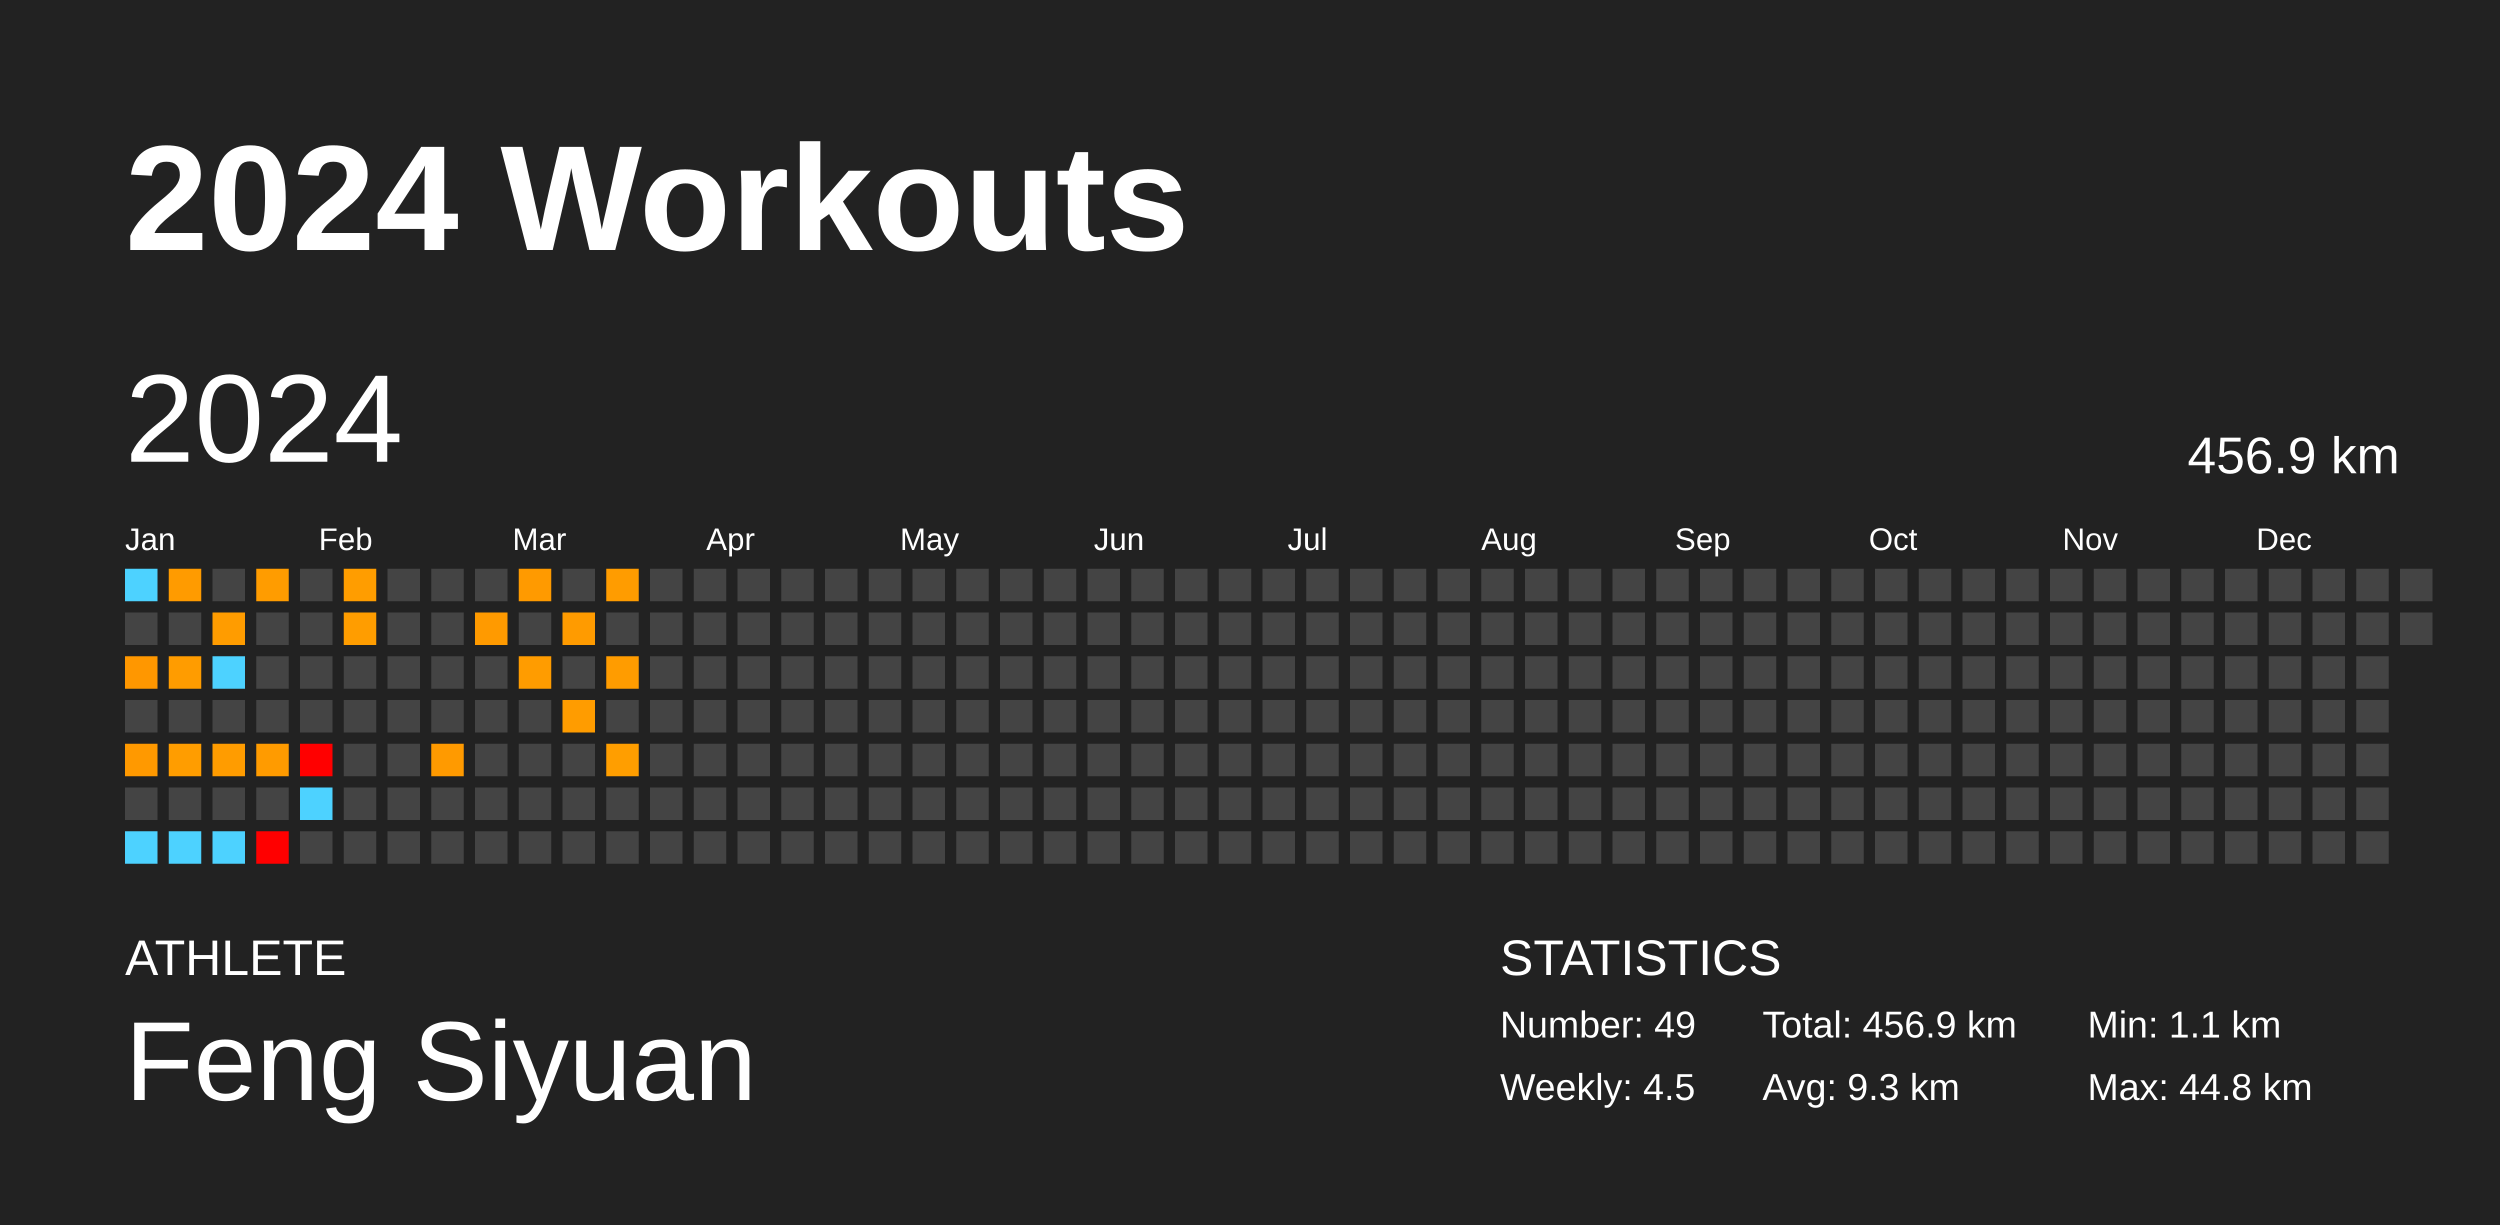
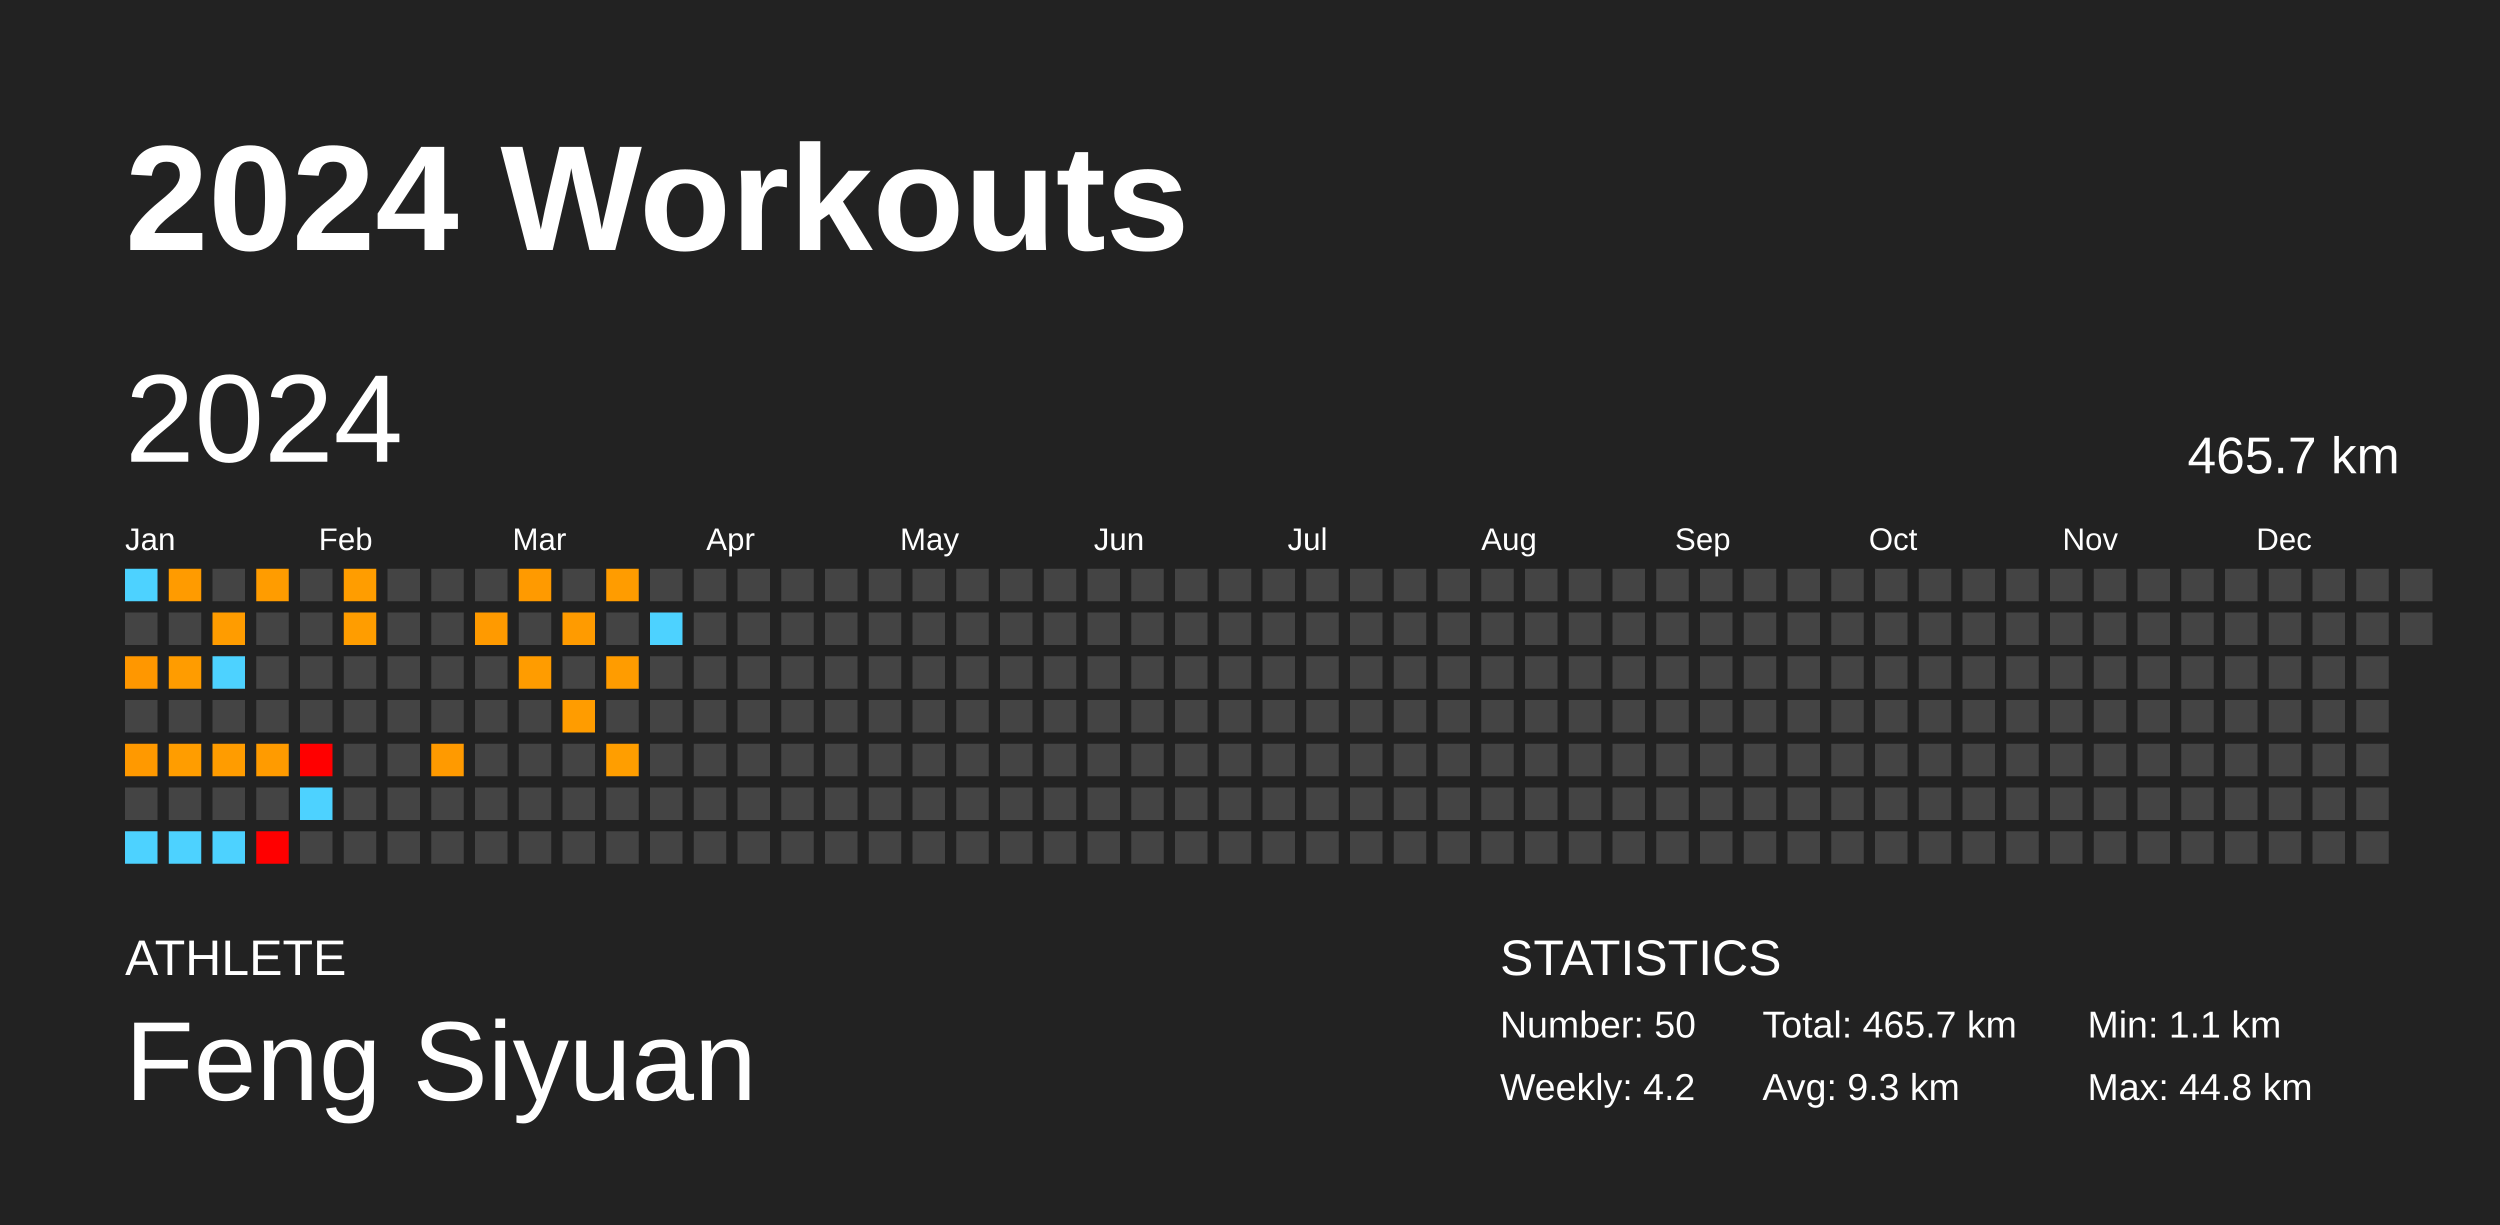
<svg xmlns="http://www.w3.org/2000/svg" baseProfile="full" height="98mm" version="1.1" viewBox="0,0,200,98" width="200mm">
  <defs />
  <rect fill="#222222" height="98" width="200" x="0" y="0" />
  <text fill="#FFFFFF" style="font-size:12px; font-family:Arial; font-weight:bold;" x="10" y="20">2024 Workouts</text>
  <text fill="#FFFFFF" style="font-size:4px; font-family:Arial" x="10" y="78">ATHLETE</text>
  <text fill="#FFFFFF" style="font-size:9px; font-family:Arial" x="10" y="88">Feng Siyuan</text>
  <text fill="#FFFFFF" style="font-size:4px; font-family:Arial" x="120" y="78">STATISTICS</text>
-   <text fill="#FFFFFF" style="font-size:3px; font-family:Arial" x="120" y="83">Number: 49</text>
-   <text fill="#FFFFFF" style="font-size:3px; font-family:Arial" x="120" y="88">Weekly: 4.5</text>
-   <text fill="#FFFFFF" style="font-size:3px; font-family:Arial" x="141" y="83">Total: 456.9 km</text>
+   <text fill="#FFFFFF" style="font-size:3px; font-family:Arial" x="120" y="83">Number: 50</text>
+   <text fill="#FFFFFF" style="font-size:3px; font-family:Arial" x="120" y="88">Weekly: 4.2</text>
+   <text fill="#FFFFFF" style="font-size:3px; font-family:Arial" x="141" y="83">Total: 465.7 km</text>
  <text fill="#FFFFFF" style="font-size:3px; font-family:Arial" x="141" y="88">Avg: 9.3 km</text>
  <text fill="#FFFFFF" style="font-size:3px; font-family:Arial" x="167" y="83">Min: 1.1 km</text>
  <text fill="#FFFFFF" style="font-size:3px; font-family:Arial" x="167" y="88">Max: 44.8 km</text>
  <text dominant-baseline="hanging" fill="#FFFFFF" style="font-size:10.0px; font-family:Arial;" x="10" y="30">2024</text>
-   <text dominant-baseline="hanging" fill="#FFFFFF" style="font-size:4.125px; font-family:Arial;" x="175" y="35">456.9 km</text>
+   <text dominant-baseline="hanging" fill="#FFFFFF" style="font-size:4.125px; font-family:Arial;" x="175" y="35">465.7 km</text>
  <text fill="#FFFFFF" style="font-size:2.5px; font-family:Arial" x="10.0" y="44">Jan</text>
  <text fill="#FFFFFF" style="font-size:2.5px; font-family:Arial" x="25.5" y="44">Feb</text>
  <text fill="#FFFFFF" style="font-size:2.5px; font-family:Arial" x="41.0" y="44">Mar</text>
  <text fill="#FFFFFF" style="font-size:2.5px; font-family:Arial" x="56.5" y="44">Apr</text>
  <text fill="#FFFFFF" style="font-size:2.5px; font-family:Arial" x="72.0" y="44">May</text>
  <text fill="#FFFFFF" style="font-size:2.5px; font-family:Arial" x="87.5" y="44">Jun</text>
  <text fill="#FFFFFF" style="font-size:2.5px; font-family:Arial" x="103.0" y="44">Jul</text>
  <text fill="#FFFFFF" style="font-size:2.5px; font-family:Arial" x="118.5" y="44">Aug</text>
  <text fill="#FFFFFF" style="font-size:2.5px; font-family:Arial" x="134.0" y="44">Sep</text>
  <text fill="#FFFFFF" style="font-size:2.5px; font-family:Arial" x="149.5" y="44">Oct</text>
  <text fill="#FFFFFF" style="font-size:2.5px; font-family:Arial" x="165.0" y="44">Nov</text>
  <text fill="#FFFFFF" style="font-size:2.5px; font-family:Arial" x="180.5" y="44">Dec</text>
  <rect fill="#4dd2ff" height="2.6" width="2.6" x="10.0" y="45.5" />
  <rect fill="#444444" height="2.6" width="2.6" x="10.0" y="49.0" />
  <rect fill="#ff9700" height="2.6" width="2.6" x="10.0" y="52.5" />
  <rect fill="#444444" height="2.6" width="2.6" x="10.0" y="56.0" />
  <rect fill="#ff9900" height="2.6" width="2.6" x="10.0" y="59.5" />
  <rect fill="#444444" height="2.6" width="2.6" x="10.0" y="63.0" />
  <rect fill="#4dd2ff" height="2.6" width="2.6" x="10.0" y="66.5" />
  <rect fill="#ff9b00" height="2.6" width="2.6" x="13.5" y="45.5" />
  <rect fill="#444444" height="2.6" width="2.6" x="13.5" y="49.0" />
  <rect fill="#ff9c00" height="2.6" width="2.6" x="13.5" y="52.5" />
  <rect fill="#444444" height="2.6" width="2.6" x="13.5" y="56.0" />
  <rect fill="#ff9d00" height="2.6" width="2.6" x="13.5" y="59.5" />
  <rect fill="#444444" height="2.6" width="2.6" x="13.5" y="63.0" />
  <rect fill="#4dd2ff" height="2.6" width="2.6" x="13.5" y="66.5" />
  <rect fill="#444444" height="2.6" width="2.6" x="17.0" y="45.5" />
  <rect fill="#ff9c00" height="2.6" width="2.6" x="17.0" y="49.0" />
  <rect fill="#4dd2ff" height="2.6" width="2.6" x="17.0" y="52.5" />
  <rect fill="#444444" height="2.6" width="2.6" x="17.0" y="56.0" />
  <rect fill="#ff9c00" height="2.6" width="2.6" x="17.0" y="59.5" />
  <rect fill="#444444" height="2.6" width="2.6" x="17.0" y="63.0" />
  <rect fill="#4dd2ff" height="2.6" width="2.6" x="17.0" y="66.5" />
  <rect fill="#ff9c00" height="2.6" width="2.6" x="20.5" y="45.5" />
  <rect fill="#444444" height="2.6" width="2.6" x="20.5" y="49.0" />
  <rect fill="#444444" height="2.6" width="2.6" x="20.5" y="52.5" />
  <rect fill="#444444" height="2.6" width="2.6" x="20.5" y="56.0" />
  <rect fill="#ff9b00" height="2.6" width="2.6" x="20.5" y="59.5" />
  <rect fill="#444444" height="2.6" width="2.6" x="20.5" y="63.0" />
  <rect fill="red" height="2.6" width="2.6" x="20.5" y="66.5" />
  <rect fill="#444444" height="2.6" width="2.6" x="24.0" y="45.5" />
  <rect fill="#444444" height="2.6" width="2.6" x="24.0" y="49.0" />
  <rect fill="#444444" height="2.6" width="2.6" x="24.0" y="52.5" />
  <rect fill="#444444" height="2.6" width="2.6" x="24.0" y="56.0" />
  <rect fill="red" height="2.6" width="2.6" x="24.0" y="59.5" />
  <rect fill="#4dd2ff" height="2.6" width="2.6" x="24.0" y="63.0" />
  <rect fill="#444444" height="2.6" width="2.6" x="24.0" y="66.5" />
  <rect fill="#ff9d00" height="2.6" width="2.6" x="27.5" y="45.5" />
  <rect fill="#ff9d00" height="2.6" width="2.6" x="27.5" y="49.0" />
  <rect fill="#444444" height="2.6" width="2.6" x="27.5" y="52.5" />
  <rect fill="#444444" height="2.6" width="2.6" x="27.5" y="56.0" />
  <rect fill="#444444" height="2.6" width="2.6" x="27.5" y="59.5" />
  <rect fill="#444444" height="2.6" width="2.6" x="27.5" y="63.0" />
  <rect fill="#444444" height="2.6" width="2.6" x="27.5" y="66.5" />
  <rect fill="#444444" height="2.6" width="2.6" x="31.0" y="45.5" />
  <rect fill="#444444" height="2.6" width="2.6" x="31.0" y="49.0" />
  <rect fill="#444444" height="2.6" width="2.6" x="31.0" y="52.5" />
  <rect fill="#444444" height="2.6" width="2.6" x="31.0" y="56.0" />
  <rect fill="#444444" height="2.6" width="2.6" x="31.0" y="59.5" />
  <rect fill="#444444" height="2.6" width="2.6" x="31.0" y="63.0" />
  <rect fill="#444444" height="2.6" width="2.6" x="31.0" y="66.5" />
  <rect fill="#444444" height="2.6" width="2.6" x="34.5" y="45.5" />
  <rect fill="#444444" height="2.6" width="2.6" x="34.5" y="49.0" />
  <rect fill="#444444" height="2.6" width="2.6" x="34.5" y="52.5" />
  <rect fill="#444444" height="2.6" width="2.6" x="34.5" y="56.0" />
  <rect fill="#ff9a00" height="2.6" width="2.6" x="34.5" y="59.5" />
  <rect fill="#444444" height="2.6" width="2.6" x="34.5" y="63.0" />
  <rect fill="#444444" height="2.6" width="2.6" x="34.5" y="66.5" />
  <rect fill="#444444" height="2.6" width="2.6" x="38.0" y="45.5" />
  <rect fill="#ff9a00" height="2.6" width="2.6" x="38.0" y="49.0" />
  <rect fill="#444444" height="2.6" width="2.6" x="38.0" y="52.5" />
  <rect fill="#444444" height="2.6" width="2.6" x="38.0" y="56.0" />
  <rect fill="#444444" height="2.6" width="2.6" x="38.0" y="59.5" />
  <rect fill="#444444" height="2.6" width="2.6" x="38.0" y="63.0" />
  <rect fill="#444444" height="2.6" width="2.6" x="38.0" y="66.5" />
  <rect fill="#ff9a00" height="2.6" width="2.6" x="41.5" y="45.5" />
  <rect fill="#444444" height="2.6" width="2.6" x="41.5" y="49.0" />
  <rect fill="#ff9c00" height="2.6" width="2.6" x="41.5" y="52.5" />
  <rect fill="#444444" height="2.6" width="2.6" x="41.5" y="56.0" />
  <rect fill="#444444" height="2.6" width="2.6" x="41.5" y="59.5" />
  <rect fill="#444444" height="2.6" width="2.6" x="41.5" y="63.0" />
  <rect fill="#444444" height="2.6" width="2.6" x="41.5" y="66.5" />
  <rect fill="#444444" height="2.6" width="2.6" x="45.0" y="45.5" />
  <rect fill="#ff9b00" height="2.6" width="2.6" x="45.0" y="49.0" />
  <rect fill="#444444" height="2.6" width="2.6" x="45.0" y="52.5" />
  <rect fill="#ff9c00" height="2.6" width="2.6" x="45.0" y="56.0" />
  <rect fill="#444444" height="2.6" width="2.6" x="45.0" y="59.5" />
  <rect fill="#444444" height="2.6" width="2.6" x="45.0" y="63.0" />
  <rect fill="#444444" height="2.6" width="2.6" x="45.0" y="66.5" />
  <rect fill="#ff9c00" height="2.6" width="2.6" x="48.5" y="45.5" />
  <rect fill="#444444" height="2.6" width="2.6" x="48.5" y="49.0" />
  <rect fill="#ff9c00" height="2.6" width="2.6" x="48.5" y="52.5" />
  <rect fill="#444444" height="2.6" width="2.6" x="48.5" y="56.0" />
  <rect fill="#ff9e00" height="2.6" width="2.6" x="48.5" y="59.5" />
  <rect fill="#444444" height="2.6" width="2.6" x="48.5" y="63.0" />
  <rect fill="#444444" height="2.6" width="2.6" x="48.5" y="66.5" />
  <rect fill="#444444" height="2.6" width="2.6" x="52.0" y="45.5" />
-   <rect fill="#444444" height="2.6" width="2.6" x="52.0" y="49.0" />
+   <rect fill="#4dd2ff" height="2.6" width="2.6" x="52.0" y="49.0" />
  <rect fill="#444444" height="2.6" width="2.6" x="52.0" y="52.5" />
  <rect fill="#444444" height="2.6" width="2.6" x="52.0" y="56.0" />
  <rect fill="#444444" height="2.6" width="2.6" x="52.0" y="59.5" />
  <rect fill="#444444" height="2.6" width="2.6" x="52.0" y="63.0" />
  <rect fill="#444444" height="2.6" width="2.6" x="52.0" y="66.5" />
  <rect fill="#444444" height="2.6" width="2.6" x="55.5" y="45.5" />
  <rect fill="#444444" height="2.6" width="2.6" x="55.5" y="49.0" />
  <rect fill="#444444" height="2.6" width="2.6" x="55.5" y="52.5" />
  <rect fill="#444444" height="2.6" width="2.6" x="55.5" y="56.0" />
  <rect fill="#444444" height="2.6" width="2.6" x="55.5" y="59.5" />
  <rect fill="#444444" height="2.6" width="2.6" x="55.5" y="63.0" />
  <rect fill="#444444" height="2.6" width="2.6" x="55.5" y="66.5" />
  <rect fill="#444444" height="2.6" width="2.6" x="59.0" y="45.5" />
  <rect fill="#444444" height="2.6" width="2.6" x="59.0" y="49.0" />
  <rect fill="#444444" height="2.6" width="2.6" x="59.0" y="52.5" />
  <rect fill="#444444" height="2.6" width="2.6" x="59.0" y="56.0" />
  <rect fill="#444444" height="2.6" width="2.6" x="59.0" y="59.5" />
  <rect fill="#444444" height="2.6" width="2.6" x="59.0" y="63.0" />
  <rect fill="#444444" height="2.6" width="2.6" x="59.0" y="66.5" />
  <rect fill="#444444" height="2.6" width="2.6" x="62.5" y="45.5" />
  <rect fill="#444444" height="2.6" width="2.6" x="62.5" y="49.0" />
  <rect fill="#444444" height="2.6" width="2.6" x="62.5" y="52.5" />
  <rect fill="#444444" height="2.6" width="2.6" x="62.5" y="56.0" />
  <rect fill="#444444" height="2.6" width="2.6" x="62.5" y="59.5" />
  <rect fill="#444444" height="2.6" width="2.6" x="62.5" y="63.0" />
  <rect fill="#444444" height="2.6" width="2.6" x="62.5" y="66.5" />
  <rect fill="#444444" height="2.6" width="2.6" x="66.0" y="45.5" />
  <rect fill="#444444" height="2.6" width="2.6" x="66.0" y="49.0" />
  <rect fill="#444444" height="2.6" width="2.6" x="66.0" y="52.5" />
  <rect fill="#444444" height="2.6" width="2.6" x="66.0" y="56.0" />
  <rect fill="#444444" height="2.6" width="2.6" x="66.0" y="59.5" />
  <rect fill="#444444" height="2.6" width="2.6" x="66.0" y="63.0" />
  <rect fill="#444444" height="2.6" width="2.6" x="66.0" y="66.5" />
  <rect fill="#444444" height="2.6" width="2.6" x="69.5" y="45.5" />
  <rect fill="#444444" height="2.6" width="2.6" x="69.5" y="49.0" />
  <rect fill="#444444" height="2.6" width="2.6" x="69.5" y="52.5" />
  <rect fill="#444444" height="2.6" width="2.6" x="69.5" y="56.0" />
  <rect fill="#444444" height="2.6" width="2.6" x="69.5" y="59.5" />
  <rect fill="#444444" height="2.6" width="2.6" x="69.5" y="63.0" />
  <rect fill="#444444" height="2.6" width="2.6" x="69.5" y="66.5" />
  <rect fill="#444444" height="2.6" width="2.6" x="73.0" y="45.5" />
  <rect fill="#444444" height="2.6" width="2.6" x="73.0" y="49.0" />
  <rect fill="#444444" height="2.6" width="2.6" x="73.0" y="52.5" />
  <rect fill="#444444" height="2.6" width="2.6" x="73.0" y="56.0" />
  <rect fill="#444444" height="2.6" width="2.6" x="73.0" y="59.5" />
  <rect fill="#444444" height="2.6" width="2.6" x="73.0" y="63.0" />
  <rect fill="#444444" height="2.6" width="2.6" x="73.0" y="66.5" />
  <rect fill="#444444" height="2.6" width="2.6" x="76.5" y="45.5" />
  <rect fill="#444444" height="2.6" width="2.6" x="76.5" y="49.0" />
  <rect fill="#444444" height="2.6" width="2.6" x="76.5" y="52.5" />
  <rect fill="#444444" height="2.6" width="2.6" x="76.5" y="56.0" />
  <rect fill="#444444" height="2.6" width="2.6" x="76.5" y="59.5" />
  <rect fill="#444444" height="2.6" width="2.6" x="76.5" y="63.0" />
  <rect fill="#444444" height="2.6" width="2.6" x="76.5" y="66.5" />
  <rect fill="#444444" height="2.6" width="2.6" x="80.0" y="45.5" />
  <rect fill="#444444" height="2.6" width="2.6" x="80.0" y="49.0" />
  <rect fill="#444444" height="2.6" width="2.6" x="80.0" y="52.5" />
  <rect fill="#444444" height="2.6" width="2.6" x="80.0" y="56.0" />
  <rect fill="#444444" height="2.6" width="2.6" x="80.0" y="59.5" />
  <rect fill="#444444" height="2.6" width="2.6" x="80.0" y="63.0" />
  <rect fill="#444444" height="2.6" width="2.6" x="80.0" y="66.5" />
  <rect fill="#444444" height="2.6" width="2.6" x="83.5" y="45.5" />
  <rect fill="#444444" height="2.6" width="2.6" x="83.5" y="49.0" />
  <rect fill="#444444" height="2.6" width="2.6" x="83.5" y="52.5" />
  <rect fill="#444444" height="2.6" width="2.6" x="83.5" y="56.0" />
  <rect fill="#444444" height="2.6" width="2.6" x="83.5" y="59.5" />
  <rect fill="#444444" height="2.6" width="2.6" x="83.5" y="63.0" />
  <rect fill="#444444" height="2.6" width="2.6" x="83.5" y="66.5" />
  <rect fill="#444444" height="2.6" width="2.6" x="87.0" y="45.5" />
  <rect fill="#444444" height="2.6" width="2.6" x="87.0" y="49.0" />
  <rect fill="#444444" height="2.6" width="2.6" x="87.0" y="52.5" />
  <rect fill="#444444" height="2.6" width="2.6" x="87.0" y="56.0" />
  <rect fill="#444444" height="2.6" width="2.6" x="87.0" y="59.5" />
  <rect fill="#444444" height="2.6" width="2.6" x="87.0" y="63.0" />
  <rect fill="#444444" height="2.6" width="2.6" x="87.0" y="66.5" />
  <rect fill="#444444" height="2.6" width="2.6" x="90.5" y="45.5" />
  <rect fill="#444444" height="2.6" width="2.6" x="90.5" y="49.0" />
  <rect fill="#444444" height="2.6" width="2.6" x="90.5" y="52.5" />
  <rect fill="#444444" height="2.6" width="2.6" x="90.5" y="56.0" />
  <rect fill="#444444" height="2.6" width="2.6" x="90.5" y="59.5" />
  <rect fill="#444444" height="2.6" width="2.6" x="90.5" y="63.0" />
  <rect fill="#444444" height="2.6" width="2.6" x="90.5" y="66.5" />
  <rect fill="#444444" height="2.6" width="2.6" x="94.0" y="45.5" />
  <rect fill="#444444" height="2.6" width="2.6" x="94.0" y="49.0" />
  <rect fill="#444444" height="2.6" width="2.6" x="94.0" y="52.5" />
  <rect fill="#444444" height="2.6" width="2.6" x="94.0" y="56.0" />
  <rect fill="#444444" height="2.6" width="2.6" x="94.0" y="59.5" />
  <rect fill="#444444" height="2.6" width="2.6" x="94.0" y="63.0" />
  <rect fill="#444444" height="2.6" width="2.6" x="94.0" y="66.5" />
  <rect fill="#444444" height="2.6" width="2.6" x="97.5" y="45.5" />
  <rect fill="#444444" height="2.6" width="2.6" x="97.5" y="49.0" />
  <rect fill="#444444" height="2.6" width="2.6" x="97.5" y="52.5" />
  <rect fill="#444444" height="2.6" width="2.6" x="97.5" y="56.0" />
  <rect fill="#444444" height="2.6" width="2.6" x="97.5" y="59.5" />
  <rect fill="#444444" height="2.6" width="2.6" x="97.5" y="63.0" />
  <rect fill="#444444" height="2.6" width="2.6" x="97.5" y="66.5" />
  <rect fill="#444444" height="2.6" width="2.6" x="101.0" y="45.5" />
  <rect fill="#444444" height="2.6" width="2.6" x="101.0" y="49.0" />
  <rect fill="#444444" height="2.6" width="2.6" x="101.0" y="52.5" />
  <rect fill="#444444" height="2.6" width="2.6" x="101.0" y="56.0" />
  <rect fill="#444444" height="2.6" width="2.6" x="101.0" y="59.5" />
  <rect fill="#444444" height="2.6" width="2.6" x="101.0" y="63.0" />
  <rect fill="#444444" height="2.6" width="2.6" x="101.0" y="66.5" />
  <rect fill="#444444" height="2.6" width="2.6" x="104.5" y="45.5" />
  <rect fill="#444444" height="2.6" width="2.6" x="104.5" y="49.0" />
  <rect fill="#444444" height="2.6" width="2.6" x="104.5" y="52.5" />
  <rect fill="#444444" height="2.6" width="2.6" x="104.5" y="56.0" />
  <rect fill="#444444" height="2.6" width="2.6" x="104.5" y="59.5" />
  <rect fill="#444444" height="2.6" width="2.6" x="104.5" y="63.0" />
  <rect fill="#444444" height="2.6" width="2.6" x="104.5" y="66.5" />
  <rect fill="#444444" height="2.6" width="2.6" x="108.0" y="45.5" />
  <rect fill="#444444" height="2.6" width="2.6" x="108.0" y="49.0" />
  <rect fill="#444444" height="2.6" width="2.6" x="108.0" y="52.5" />
  <rect fill="#444444" height="2.6" width="2.6" x="108.0" y="56.0" />
  <rect fill="#444444" height="2.6" width="2.6" x="108.0" y="59.5" />
  <rect fill="#444444" height="2.6" width="2.6" x="108.0" y="63.0" />
  <rect fill="#444444" height="2.6" width="2.6" x="108.0" y="66.5" />
  <rect fill="#444444" height="2.6" width="2.6" x="111.5" y="45.5" />
  <rect fill="#444444" height="2.6" width="2.6" x="111.5" y="49.0" />
  <rect fill="#444444" height="2.6" width="2.6" x="111.5" y="52.5" />
  <rect fill="#444444" height="2.6" width="2.6" x="111.5" y="56.0" />
  <rect fill="#444444" height="2.6" width="2.6" x="111.5" y="59.5" />
  <rect fill="#444444" height="2.6" width="2.6" x="111.5" y="63.0" />
  <rect fill="#444444" height="2.6" width="2.6" x="111.5" y="66.5" />
  <rect fill="#444444" height="2.6" width="2.6" x="115.0" y="45.5" />
  <rect fill="#444444" height="2.6" width="2.6" x="115.0" y="49.0" />
  <rect fill="#444444" height="2.6" width="2.6" x="115.0" y="52.5" />
  <rect fill="#444444" height="2.6" width="2.6" x="115.0" y="56.0" />
  <rect fill="#444444" height="2.6" width="2.6" x="115.0" y="59.5" />
  <rect fill="#444444" height="2.6" width="2.6" x="115.0" y="63.0" />
  <rect fill="#444444" height="2.6" width="2.6" x="115.0" y="66.5" />
  <rect fill="#444444" height="2.6" width="2.6" x="118.5" y="45.5" />
  <rect fill="#444444" height="2.6" width="2.6" x="118.5" y="49.0" />
  <rect fill="#444444" height="2.6" width="2.6" x="118.5" y="52.5" />
  <rect fill="#444444" height="2.6" width="2.6" x="118.5" y="56.0" />
  <rect fill="#444444" height="2.6" width="2.6" x="118.5" y="59.5" />
  <rect fill="#444444" height="2.6" width="2.6" x="118.5" y="63.0" />
  <rect fill="#444444" height="2.6" width="2.6" x="118.5" y="66.5" />
  <rect fill="#444444" height="2.6" width="2.6" x="122.0" y="45.5" />
  <rect fill="#444444" height="2.6" width="2.6" x="122.0" y="49.0" />
  <rect fill="#444444" height="2.6" width="2.6" x="122.0" y="52.5" />
  <rect fill="#444444" height="2.6" width="2.6" x="122.0" y="56.0" />
  <rect fill="#444444" height="2.6" width="2.6" x="122.0" y="59.5" />
  <rect fill="#444444" height="2.6" width="2.6" x="122.0" y="63.0" />
  <rect fill="#444444" height="2.6" width="2.6" x="122.0" y="66.5" />
  <rect fill="#444444" height="2.6" width="2.6" x="125.5" y="45.5" />
  <rect fill="#444444" height="2.6" width="2.6" x="125.5" y="49.0" />
  <rect fill="#444444" height="2.6" width="2.6" x="125.5" y="52.5" />
  <rect fill="#444444" height="2.6" width="2.6" x="125.5" y="56.0" />
  <rect fill="#444444" height="2.6" width="2.6" x="125.5" y="59.5" />
  <rect fill="#444444" height="2.6" width="2.6" x="125.5" y="63.0" />
  <rect fill="#444444" height="2.6" width="2.6" x="125.5" y="66.5" />
  <rect fill="#444444" height="2.6" width="2.6" x="129.0" y="45.5" />
  <rect fill="#444444" height="2.6" width="2.6" x="129.0" y="49.0" />
  <rect fill="#444444" height="2.6" width="2.6" x="129.0" y="52.5" />
  <rect fill="#444444" height="2.6" width="2.6" x="129.0" y="56.0" />
  <rect fill="#444444" height="2.6" width="2.6" x="129.0" y="59.5" />
  <rect fill="#444444" height="2.6" width="2.6" x="129.0" y="63.0" />
  <rect fill="#444444" height="2.6" width="2.6" x="129.0" y="66.5" />
  <rect fill="#444444" height="2.6" width="2.6" x="132.5" y="45.5" />
  <rect fill="#444444" height="2.6" width="2.6" x="132.5" y="49.0" />
  <rect fill="#444444" height="2.6" width="2.6" x="132.5" y="52.5" />
  <rect fill="#444444" height="2.6" width="2.6" x="132.5" y="56.0" />
  <rect fill="#444444" height="2.6" width="2.6" x="132.5" y="59.5" />
  <rect fill="#444444" height="2.6" width="2.6" x="132.5" y="63.0" />
  <rect fill="#444444" height="2.6" width="2.6" x="132.5" y="66.5" />
  <rect fill="#444444" height="2.6" width="2.6" x="136.0" y="45.5" />
  <rect fill="#444444" height="2.6" width="2.6" x="136.0" y="49.0" />
  <rect fill="#444444" height="2.6" width="2.6" x="136.0" y="52.5" />
  <rect fill="#444444" height="2.6" width="2.6" x="136.0" y="56.0" />
  <rect fill="#444444" height="2.6" width="2.6" x="136.0" y="59.5" />
  <rect fill="#444444" height="2.6" width="2.6" x="136.0" y="63.0" />
  <rect fill="#444444" height="2.6" width="2.6" x="136.0" y="66.5" />
  <rect fill="#444444" height="2.6" width="2.6" x="139.5" y="45.5" />
  <rect fill="#444444" height="2.6" width="2.6" x="139.5" y="49.0" />
  <rect fill="#444444" height="2.6" width="2.6" x="139.5" y="52.5" />
  <rect fill="#444444" height="2.6" width="2.6" x="139.5" y="56.0" />
  <rect fill="#444444" height="2.6" width="2.6" x="139.5" y="59.5" />
  <rect fill="#444444" height="2.6" width="2.6" x="139.5" y="63.0" />
  <rect fill="#444444" height="2.6" width="2.6" x="139.5" y="66.5" />
  <rect fill="#444444" height="2.6" width="2.6" x="143.0" y="45.5" />
  <rect fill="#444444" height="2.6" width="2.6" x="143.0" y="49.0" />
  <rect fill="#444444" height="2.6" width="2.6" x="143.0" y="52.5" />
  <rect fill="#444444" height="2.6" width="2.6" x="143.0" y="56.0" />
  <rect fill="#444444" height="2.6" width="2.6" x="143.0" y="59.5" />
  <rect fill="#444444" height="2.6" width="2.6" x="143.0" y="63.0" />
  <rect fill="#444444" height="2.6" width="2.6" x="143.0" y="66.5" />
  <rect fill="#444444" height="2.6" width="2.6" x="146.5" y="45.5" />
  <rect fill="#444444" height="2.6" width="2.6" x="146.5" y="49.0" />
  <rect fill="#444444" height="2.6" width="2.6" x="146.5" y="52.5" />
  <rect fill="#444444" height="2.6" width="2.6" x="146.5" y="56.0" />
  <rect fill="#444444" height="2.6" width="2.6" x="146.5" y="59.5" />
  <rect fill="#444444" height="2.6" width="2.6" x="146.5" y="63.0" />
  <rect fill="#444444" height="2.6" width="2.6" x="146.5" y="66.5" />
  <rect fill="#444444" height="2.6" width="2.6" x="150.0" y="45.5" />
  <rect fill="#444444" height="2.6" width="2.6" x="150.0" y="49.0" />
  <rect fill="#444444" height="2.6" width="2.6" x="150.0" y="52.5" />
  <rect fill="#444444" height="2.6" width="2.6" x="150.0" y="56.0" />
  <rect fill="#444444" height="2.6" width="2.6" x="150.0" y="59.5" />
  <rect fill="#444444" height="2.6" width="2.6" x="150.0" y="63.0" />
  <rect fill="#444444" height="2.6" width="2.6" x="150.0" y="66.5" />
  <rect fill="#444444" height="2.6" width="2.6" x="153.5" y="45.5" />
  <rect fill="#444444" height="2.6" width="2.6" x="153.5" y="49.0" />
  <rect fill="#444444" height="2.6" width="2.6" x="153.5" y="52.5" />
  <rect fill="#444444" height="2.6" width="2.6" x="153.5" y="56.0" />
  <rect fill="#444444" height="2.6" width="2.6" x="153.5" y="59.5" />
  <rect fill="#444444" height="2.6" width="2.6" x="153.5" y="63.0" />
  <rect fill="#444444" height="2.6" width="2.6" x="153.5" y="66.5" />
  <rect fill="#444444" height="2.6" width="2.6" x="157.0" y="45.5" />
  <rect fill="#444444" height="2.6" width="2.6" x="157.0" y="49.0" />
  <rect fill="#444444" height="2.6" width="2.6" x="157.0" y="52.5" />
  <rect fill="#444444" height="2.6" width="2.6" x="157.0" y="56.0" />
  <rect fill="#444444" height="2.6" width="2.6" x="157.0" y="59.5" />
  <rect fill="#444444" height="2.6" width="2.6" x="157.0" y="63.0" />
  <rect fill="#444444" height="2.6" width="2.6" x="157.0" y="66.5" />
  <rect fill="#444444" height="2.6" width="2.6" x="160.5" y="45.5" />
  <rect fill="#444444" height="2.6" width="2.6" x="160.5" y="49.0" />
  <rect fill="#444444" height="2.6" width="2.6" x="160.5" y="52.5" />
  <rect fill="#444444" height="2.6" width="2.6" x="160.5" y="56.0" />
  <rect fill="#444444" height="2.6" width="2.6" x="160.5" y="59.5" />
  <rect fill="#444444" height="2.6" width="2.6" x="160.5" y="63.0" />
  <rect fill="#444444" height="2.6" width="2.6" x="160.5" y="66.5" />
  <rect fill="#444444" height="2.6" width="2.6" x="164.0" y="45.5" />
  <rect fill="#444444" height="2.6" width="2.6" x="164.0" y="49.0" />
  <rect fill="#444444" height="2.6" width="2.6" x="164.0" y="52.5" />
  <rect fill="#444444" height="2.6" width="2.6" x="164.0" y="56.0" />
  <rect fill="#444444" height="2.6" width="2.6" x="164.0" y="59.5" />
  <rect fill="#444444" height="2.6" width="2.6" x="164.0" y="63.0" />
  <rect fill="#444444" height="2.6" width="2.6" x="164.0" y="66.5" />
  <rect fill="#444444" height="2.6" width="2.6" x="167.5" y="45.5" />
  <rect fill="#444444" height="2.6" width="2.6" x="167.5" y="49.0" />
  <rect fill="#444444" height="2.6" width="2.6" x="167.5" y="52.5" />
  <rect fill="#444444" height="2.6" width="2.6" x="167.5" y="56.0" />
  <rect fill="#444444" height="2.6" width="2.6" x="167.5" y="59.5" />
  <rect fill="#444444" height="2.6" width="2.6" x="167.5" y="63.0" />
  <rect fill="#444444" height="2.6" width="2.6" x="167.5" y="66.5" />
  <rect fill="#444444" height="2.6" width="2.6" x="171.0" y="45.5" />
  <rect fill="#444444" height="2.6" width="2.6" x="171.0" y="49.0" />
  <rect fill="#444444" height="2.6" width="2.6" x="171.0" y="52.5" />
  <rect fill="#444444" height="2.6" width="2.6" x="171.0" y="56.0" />
  <rect fill="#444444" height="2.6" width="2.6" x="171.0" y="59.5" />
  <rect fill="#444444" height="2.6" width="2.6" x="171.0" y="63.0" />
  <rect fill="#444444" height="2.6" width="2.6" x="171.0" y="66.5" />
  <rect fill="#444444" height="2.6" width="2.6" x="174.5" y="45.5" />
  <rect fill="#444444" height="2.6" width="2.6" x="174.5" y="49.0" />
  <rect fill="#444444" height="2.6" width="2.6" x="174.5" y="52.5" />
  <rect fill="#444444" height="2.6" width="2.6" x="174.5" y="56.0" />
  <rect fill="#444444" height="2.6" width="2.6" x="174.5" y="59.5" />
  <rect fill="#444444" height="2.6" width="2.6" x="174.5" y="63.0" />
  <rect fill="#444444" height="2.6" width="2.6" x="174.5" y="66.5" />
  <rect fill="#444444" height="2.6" width="2.6" x="178.0" y="45.5" />
  <rect fill="#444444" height="2.6" width="2.6" x="178.0" y="49.0" />
  <rect fill="#444444" height="2.6" width="2.6" x="178.0" y="52.5" />
  <rect fill="#444444" height="2.6" width="2.6" x="178.0" y="56.0" />
  <rect fill="#444444" height="2.6" width="2.6" x="178.0" y="59.5" />
  <rect fill="#444444" height="2.6" width="2.6" x="178.0" y="63.0" />
  <rect fill="#444444" height="2.6" width="2.6" x="178.0" y="66.5" />
  <rect fill="#444444" height="2.6" width="2.6" x="181.5" y="45.5" />
  <rect fill="#444444" height="2.6" width="2.6" x="181.5" y="49.0" />
  <rect fill="#444444" height="2.6" width="2.6" x="181.5" y="52.5" />
  <rect fill="#444444" height="2.6" width="2.6" x="181.5" y="56.0" />
  <rect fill="#444444" height="2.6" width="2.6" x="181.5" y="59.5" />
  <rect fill="#444444" height="2.6" width="2.6" x="181.5" y="63.0" />
  <rect fill="#444444" height="2.6" width="2.6" x="181.5" y="66.5" />
  <rect fill="#444444" height="2.6" width="2.6" x="185.0" y="45.5" />
  <rect fill="#444444" height="2.6" width="2.6" x="185.0" y="49.0" />
  <rect fill="#444444" height="2.6" width="2.6" x="185.0" y="52.5" />
  <rect fill="#444444" height="2.6" width="2.6" x="185.0" y="56.0" />
  <rect fill="#444444" height="2.6" width="2.6" x="185.0" y="59.5" />
  <rect fill="#444444" height="2.6" width="2.6" x="185.0" y="63.0" />
  <rect fill="#444444" height="2.6" width="2.6" x="185.0" y="66.5" />
  <rect fill="#444444" height="2.6" width="2.6" x="188.5" y="45.5" />
  <rect fill="#444444" height="2.6" width="2.6" x="188.5" y="49.0" />
  <rect fill="#444444" height="2.6" width="2.6" x="188.5" y="52.5" />
  <rect fill="#444444" height="2.6" width="2.6" x="188.5" y="56.0" />
  <rect fill="#444444" height="2.6" width="2.6" x="188.5" y="59.5" />
  <rect fill="#444444" height="2.6" width="2.6" x="188.5" y="63.0" />
  <rect fill="#444444" height="2.6" width="2.6" x="188.5" y="66.5" />
  <rect fill="#444444" height="2.6" width="2.6" x="192.0" y="45.5" />
  <rect fill="#444444" height="2.6" width="2.6" x="192.0" y="49.0" />
</svg>
